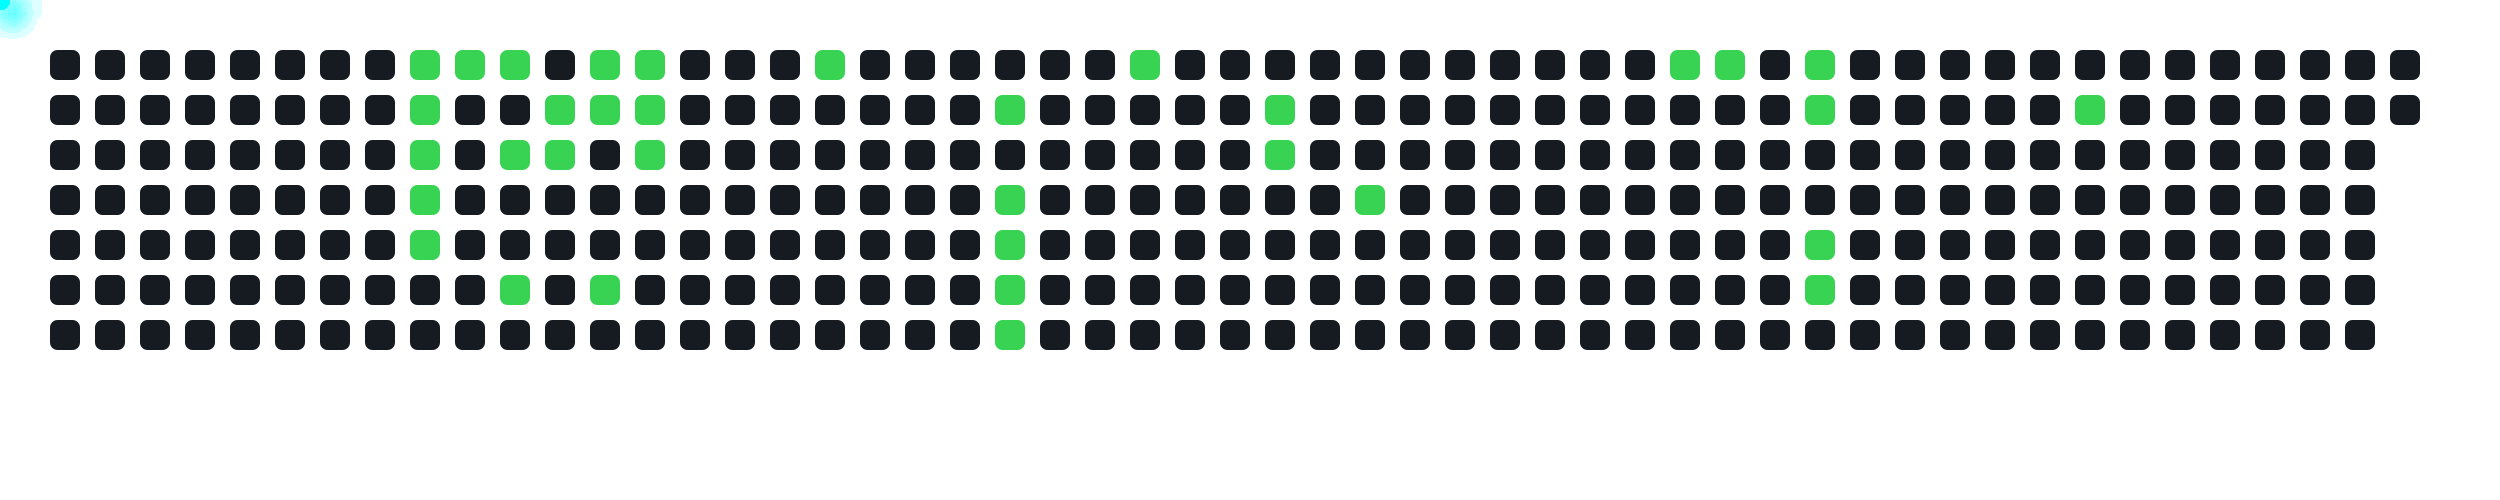
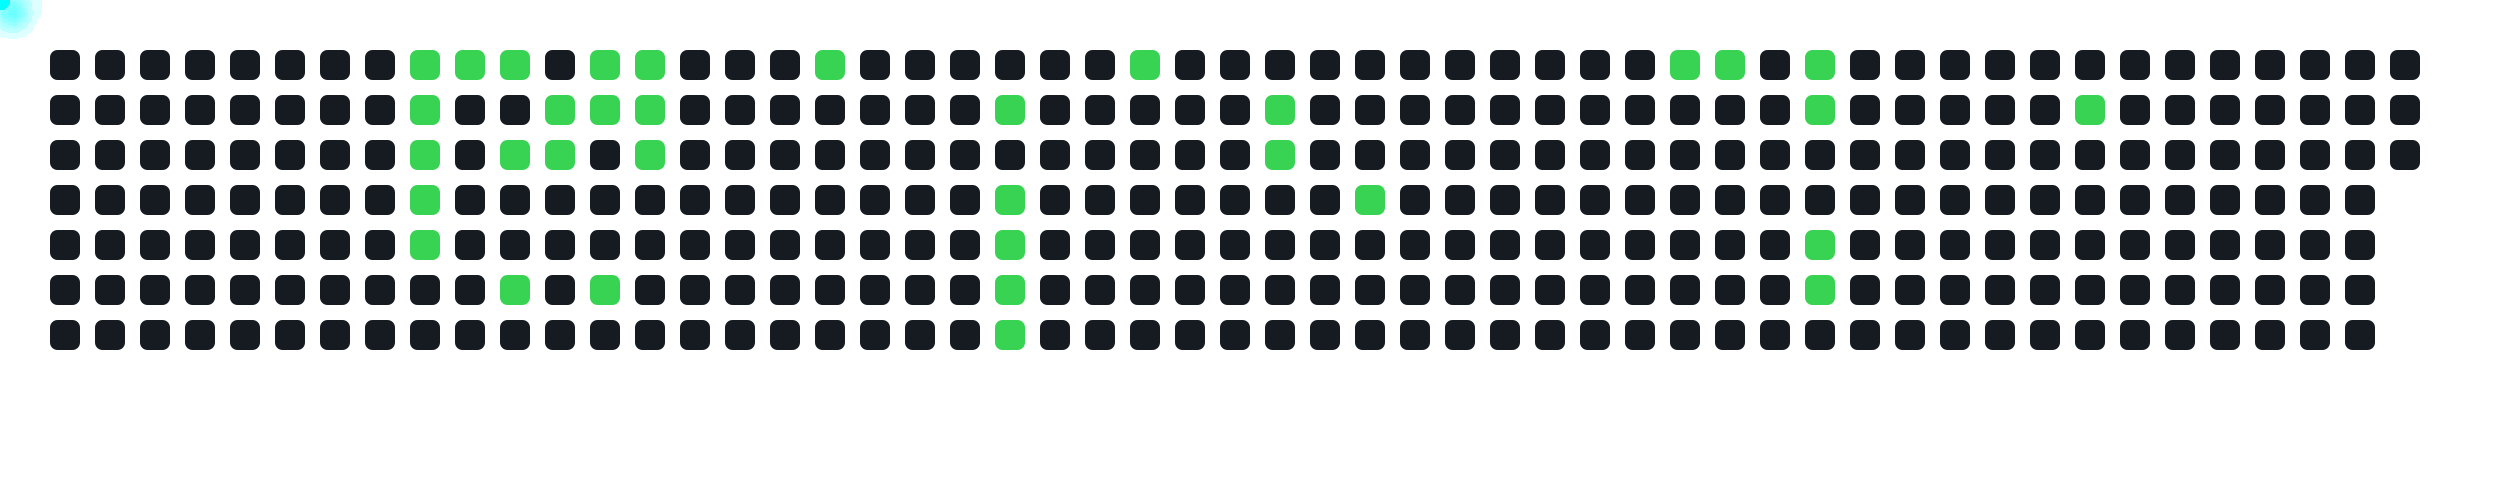
<svg xmlns="http://www.w3.org/2000/svg" width="1000" height="200">
  <style>
      .cell { fill: #161b22; rx: 3; }
      .active { fill: #39d353; }
      .comet { fill: cyan; filter: drop-shadow(0 0 6px cyan); }
    </style>
  <rect x="20" y="20" width="12" height="12" class="cell " />
  <rect x="20" y="38" width="12" height="12" class="cell " />
  <rect x="20" y="56" width="12" height="12" class="cell " />
  <rect x="20" y="74" width="12" height="12" class="cell " />
  <rect x="20" y="92" width="12" height="12" class="cell " />
  <rect x="20" y="110" width="12" height="12" class="cell " />
  <rect x="20" y="128" width="12" height="12" class="cell " />
  <rect x="38" y="20" width="12" height="12" class="cell " />
  <rect x="38" y="38" width="12" height="12" class="cell " />
  <rect x="38" y="56" width="12" height="12" class="cell " />
  <rect x="38" y="74" width="12" height="12" class="cell " />
  <rect x="38" y="92" width="12" height="12" class="cell " />
  <rect x="38" y="110" width="12" height="12" class="cell " />
  <rect x="38" y="128" width="12" height="12" class="cell " />
  <rect x="56" y="20" width="12" height="12" class="cell " />
  <rect x="56" y="38" width="12" height="12" class="cell " />
  <rect x="56" y="56" width="12" height="12" class="cell " />
  <rect x="56" y="74" width="12" height="12" class="cell " />
  <rect x="56" y="92" width="12" height="12" class="cell " />
  <rect x="56" y="110" width="12" height="12" class="cell " />
  <rect x="56" y="128" width="12" height="12" class="cell " />
  <rect x="74" y="20" width="12" height="12" class="cell " />
  <rect x="74" y="38" width="12" height="12" class="cell " />
  <rect x="74" y="56" width="12" height="12" class="cell " />
  <rect x="74" y="74" width="12" height="12" class="cell " />
  <rect x="74" y="92" width="12" height="12" class="cell " />
  <rect x="74" y="110" width="12" height="12" class="cell " />
  <rect x="74" y="128" width="12" height="12" class="cell " />
  <rect x="92" y="20" width="12" height="12" class="cell " />
  <rect x="92" y="38" width="12" height="12" class="cell " />
  <rect x="92" y="56" width="12" height="12" class="cell " />
  <rect x="92" y="74" width="12" height="12" class="cell " />
  <rect x="92" y="92" width="12" height="12" class="cell " />
  <rect x="92" y="110" width="12" height="12" class="cell " />
  <rect x="92" y="128" width="12" height="12" class="cell " />
  <rect x="110" y="20" width="12" height="12" class="cell " />
  <rect x="110" y="38" width="12" height="12" class="cell " />
  <rect x="110" y="56" width="12" height="12" class="cell " />
  <rect x="110" y="74" width="12" height="12" class="cell " />
  <rect x="110" y="92" width="12" height="12" class="cell " />
  <rect x="110" y="110" width="12" height="12" class="cell " />
  <rect x="110" y="128" width="12" height="12" class="cell " />
  <rect x="128" y="20" width="12" height="12" class="cell " />
  <rect x="128" y="38" width="12" height="12" class="cell " />
  <rect x="128" y="56" width="12" height="12" class="cell " />
  <rect x="128" y="74" width="12" height="12" class="cell " />
  <rect x="128" y="92" width="12" height="12" class="cell " />
  <rect x="128" y="110" width="12" height="12" class="cell " />
  <rect x="128" y="128" width="12" height="12" class="cell " />
  <rect x="146" y="20" width="12" height="12" class="cell " />
  <rect x="146" y="38" width="12" height="12" class="cell " />
  <rect x="146" y="56" width="12" height="12" class="cell " />
  <rect x="146" y="74" width="12" height="12" class="cell " />
  <rect x="146" y="92" width="12" height="12" class="cell " />
  <rect x="146" y="110" width="12" height="12" class="cell " />
  <rect x="146" y="128" width="12" height="12" class="cell " />
  <rect x="164" y="20" width="12" height="12" class="cell active" />
  <rect x="164" y="38" width="12" height="12" class="cell active" />
  <rect x="164" y="56" width="12" height="12" class="cell active" />
  <rect x="164" y="74" width="12" height="12" class="cell active" />
  <rect x="164" y="92" width="12" height="12" class="cell active" />
  <rect x="164" y="110" width="12" height="12" class="cell " />
  <rect x="164" y="128" width="12" height="12" class="cell " />
  <rect x="182" y="20" width="12" height="12" class="cell active" />
  <rect x="182" y="38" width="12" height="12" class="cell " />
  <rect x="182" y="56" width="12" height="12" class="cell " />
  <rect x="182" y="74" width="12" height="12" class="cell " />
  <rect x="182" y="92" width="12" height="12" class="cell " />
  <rect x="182" y="110" width="12" height="12" class="cell " />
  <rect x="182" y="128" width="12" height="12" class="cell " />
  <rect x="200" y="20" width="12" height="12" class="cell active" />
  <rect x="200" y="38" width="12" height="12" class="cell " />
  <rect x="200" y="56" width="12" height="12" class="cell active" />
  <rect x="200" y="74" width="12" height="12" class="cell " />
  <rect x="200" y="92" width="12" height="12" class="cell " />
  <rect x="200" y="110" width="12" height="12" class="cell active" />
  <rect x="200" y="128" width="12" height="12" class="cell " />
  <rect x="218" y="20" width="12" height="12" class="cell " />
  <rect x="218" y="38" width="12" height="12" class="cell active" />
  <rect x="218" y="56" width="12" height="12" class="cell active" />
  <rect x="218" y="74" width="12" height="12" class="cell " />
  <rect x="218" y="92" width="12" height="12" class="cell " />
  <rect x="218" y="110" width="12" height="12" class="cell " />
  <rect x="218" y="128" width="12" height="12" class="cell " />
  <rect x="236" y="20" width="12" height="12" class="cell active" />
  <rect x="236" y="38" width="12" height="12" class="cell active" />
  <rect x="236" y="56" width="12" height="12" class="cell " />
  <rect x="236" y="74" width="12" height="12" class="cell " />
  <rect x="236" y="92" width="12" height="12" class="cell " />
  <rect x="236" y="110" width="12" height="12" class="cell active" />
  <rect x="236" y="128" width="12" height="12" class="cell " />
  <rect x="254" y="20" width="12" height="12" class="cell active" />
  <rect x="254" y="38" width="12" height="12" class="cell active" />
  <rect x="254" y="56" width="12" height="12" class="cell active" />
  <rect x="254" y="74" width="12" height="12" class="cell " />
  <rect x="254" y="92" width="12" height="12" class="cell " />
  <rect x="254" y="110" width="12" height="12" class="cell " />
  <rect x="254" y="128" width="12" height="12" class="cell " />
  <rect x="272" y="20" width="12" height="12" class="cell " />
  <rect x="272" y="38" width="12" height="12" class="cell " />
  <rect x="272" y="56" width="12" height="12" class="cell " />
  <rect x="272" y="74" width="12" height="12" class="cell " />
  <rect x="272" y="92" width="12" height="12" class="cell " />
  <rect x="272" y="110" width="12" height="12" class="cell " />
  <rect x="272" y="128" width="12" height="12" class="cell " />
  <rect x="290" y="20" width="12" height="12" class="cell " />
  <rect x="290" y="38" width="12" height="12" class="cell " />
  <rect x="290" y="56" width="12" height="12" class="cell " />
  <rect x="290" y="74" width="12" height="12" class="cell " />
  <rect x="290" y="92" width="12" height="12" class="cell " />
  <rect x="290" y="110" width="12" height="12" class="cell " />
  <rect x="290" y="128" width="12" height="12" class="cell " />
  <rect x="308" y="20" width="12" height="12" class="cell " />
  <rect x="308" y="38" width="12" height="12" class="cell " />
  <rect x="308" y="56" width="12" height="12" class="cell " />
  <rect x="308" y="74" width="12" height="12" class="cell " />
  <rect x="308" y="92" width="12" height="12" class="cell " />
  <rect x="308" y="110" width="12" height="12" class="cell " />
  <rect x="308" y="128" width="12" height="12" class="cell " />
  <rect x="326" y="20" width="12" height="12" class="cell active" />
  <rect x="326" y="38" width="12" height="12" class="cell " />
  <rect x="326" y="56" width="12" height="12" class="cell " />
  <rect x="326" y="74" width="12" height="12" class="cell " />
  <rect x="326" y="92" width="12" height="12" class="cell " />
  <rect x="326" y="110" width="12" height="12" class="cell " />
  <rect x="326" y="128" width="12" height="12" class="cell " />
  <rect x="344" y="20" width="12" height="12" class="cell " />
  <rect x="344" y="38" width="12" height="12" class="cell " />
  <rect x="344" y="56" width="12" height="12" class="cell " />
  <rect x="344" y="74" width="12" height="12" class="cell " />
  <rect x="344" y="92" width="12" height="12" class="cell " />
  <rect x="344" y="110" width="12" height="12" class="cell " />
  <rect x="344" y="128" width="12" height="12" class="cell " />
  <rect x="362" y="20" width="12" height="12" class="cell " />
  <rect x="362" y="38" width="12" height="12" class="cell " />
  <rect x="362" y="56" width="12" height="12" class="cell " />
  <rect x="362" y="74" width="12" height="12" class="cell " />
  <rect x="362" y="92" width="12" height="12" class="cell " />
  <rect x="362" y="110" width="12" height="12" class="cell " />
  <rect x="362" y="128" width="12" height="12" class="cell " />
  <rect x="380" y="20" width="12" height="12" class="cell " />
  <rect x="380" y="38" width="12" height="12" class="cell " />
  <rect x="380" y="56" width="12" height="12" class="cell " />
  <rect x="380" y="74" width="12" height="12" class="cell " />
  <rect x="380" y="92" width="12" height="12" class="cell " />
  <rect x="380" y="110" width="12" height="12" class="cell " />
  <rect x="380" y="128" width="12" height="12" class="cell " />
  <rect x="398" y="20" width="12" height="12" class="cell " />
  <rect x="398" y="38" width="12" height="12" class="cell active" />
  <rect x="398" y="56" width="12" height="12" class="cell " />
  <rect x="398" y="74" width="12" height="12" class="cell active" />
  <rect x="398" y="92" width="12" height="12" class="cell active" />
  <rect x="398" y="110" width="12" height="12" class="cell active" />
  <rect x="398" y="128" width="12" height="12" class="cell active" />
  <rect x="416" y="20" width="12" height="12" class="cell " />
  <rect x="416" y="38" width="12" height="12" class="cell " />
  <rect x="416" y="56" width="12" height="12" class="cell " />
  <rect x="416" y="74" width="12" height="12" class="cell " />
  <rect x="416" y="92" width="12" height="12" class="cell " />
  <rect x="416" y="110" width="12" height="12" class="cell " />
  <rect x="416" y="128" width="12" height="12" class="cell " />
  <rect x="434" y="20" width="12" height="12" class="cell " />
  <rect x="434" y="38" width="12" height="12" class="cell " />
  <rect x="434" y="56" width="12" height="12" class="cell " />
  <rect x="434" y="74" width="12" height="12" class="cell " />
  <rect x="434" y="92" width="12" height="12" class="cell " />
  <rect x="434" y="110" width="12" height="12" class="cell " />
  <rect x="434" y="128" width="12" height="12" class="cell " />
  <rect x="452" y="20" width="12" height="12" class="cell active" />
  <rect x="452" y="38" width="12" height="12" class="cell " />
  <rect x="452" y="56" width="12" height="12" class="cell " />
  <rect x="452" y="74" width="12" height="12" class="cell " />
  <rect x="452" y="92" width="12" height="12" class="cell " />
  <rect x="452" y="110" width="12" height="12" class="cell " />
  <rect x="452" y="128" width="12" height="12" class="cell " />
  <rect x="470" y="20" width="12" height="12" class="cell " />
  <rect x="470" y="38" width="12" height="12" class="cell " />
  <rect x="470" y="56" width="12" height="12" class="cell " />
  <rect x="470" y="74" width="12" height="12" class="cell " />
  <rect x="470" y="92" width="12" height="12" class="cell " />
  <rect x="470" y="110" width="12" height="12" class="cell " />
  <rect x="470" y="128" width="12" height="12" class="cell " />
  <rect x="488" y="20" width="12" height="12" class="cell " />
  <rect x="488" y="38" width="12" height="12" class="cell " />
  <rect x="488" y="56" width="12" height="12" class="cell " />
  <rect x="488" y="74" width="12" height="12" class="cell " />
  <rect x="488" y="92" width="12" height="12" class="cell " />
  <rect x="488" y="110" width="12" height="12" class="cell " />
  <rect x="488" y="128" width="12" height="12" class="cell " />
  <rect x="506" y="20" width="12" height="12" class="cell " />
  <rect x="506" y="38" width="12" height="12" class="cell active" />
  <rect x="506" y="56" width="12" height="12" class="cell active" />
  <rect x="506" y="74" width="12" height="12" class="cell " />
  <rect x="506" y="92" width="12" height="12" class="cell " />
  <rect x="506" y="110" width="12" height="12" class="cell " />
  <rect x="506" y="128" width="12" height="12" class="cell " />
  <rect x="524" y="20" width="12" height="12" class="cell " />
  <rect x="524" y="38" width="12" height="12" class="cell " />
  <rect x="524" y="56" width="12" height="12" class="cell " />
  <rect x="524" y="74" width="12" height="12" class="cell " />
  <rect x="524" y="92" width="12" height="12" class="cell " />
  <rect x="524" y="110" width="12" height="12" class="cell " />
  <rect x="524" y="128" width="12" height="12" class="cell " />
  <rect x="542" y="20" width="12" height="12" class="cell " />
  <rect x="542" y="38" width="12" height="12" class="cell " />
  <rect x="542" y="56" width="12" height="12" class="cell " />
  <rect x="542" y="74" width="12" height="12" class="cell active" />
  <rect x="542" y="92" width="12" height="12" class="cell " />
  <rect x="542" y="110" width="12" height="12" class="cell " />
  <rect x="542" y="128" width="12" height="12" class="cell " />
  <rect x="560" y="20" width="12" height="12" class="cell " />
  <rect x="560" y="38" width="12" height="12" class="cell " />
  <rect x="560" y="56" width="12" height="12" class="cell " />
  <rect x="560" y="74" width="12" height="12" class="cell " />
  <rect x="560" y="92" width="12" height="12" class="cell " />
  <rect x="560" y="110" width="12" height="12" class="cell " />
  <rect x="560" y="128" width="12" height="12" class="cell " />
  <rect x="578" y="20" width="12" height="12" class="cell " />
  <rect x="578" y="38" width="12" height="12" class="cell " />
  <rect x="578" y="56" width="12" height="12" class="cell " />
  <rect x="578" y="74" width="12" height="12" class="cell " />
  <rect x="578" y="92" width="12" height="12" class="cell " />
  <rect x="578" y="110" width="12" height="12" class="cell " />
  <rect x="578" y="128" width="12" height="12" class="cell " />
  <rect x="596" y="20" width="12" height="12" class="cell " />
  <rect x="596" y="38" width="12" height="12" class="cell " />
  <rect x="596" y="56" width="12" height="12" class="cell " />
  <rect x="596" y="74" width="12" height="12" class="cell " />
  <rect x="596" y="92" width="12" height="12" class="cell " />
  <rect x="596" y="110" width="12" height="12" class="cell " />
  <rect x="596" y="128" width="12" height="12" class="cell " />
  <rect x="614" y="20" width="12" height="12" class="cell " />
  <rect x="614" y="38" width="12" height="12" class="cell " />
  <rect x="614" y="56" width="12" height="12" class="cell " />
  <rect x="614" y="74" width="12" height="12" class="cell " />
  <rect x="614" y="92" width="12" height="12" class="cell " />
  <rect x="614" y="110" width="12" height="12" class="cell " />
  <rect x="614" y="128" width="12" height="12" class="cell " />
  <rect x="632" y="20" width="12" height="12" class="cell " />
  <rect x="632" y="38" width="12" height="12" class="cell " />
  <rect x="632" y="56" width="12" height="12" class="cell " />
  <rect x="632" y="74" width="12" height="12" class="cell " />
  <rect x="632" y="92" width="12" height="12" class="cell " />
  <rect x="632" y="110" width="12" height="12" class="cell " />
  <rect x="632" y="128" width="12" height="12" class="cell " />
  <rect x="650" y="20" width="12" height="12" class="cell " />
  <rect x="650" y="38" width="12" height="12" class="cell " />
  <rect x="650" y="56" width="12" height="12" class="cell " />
  <rect x="650" y="74" width="12" height="12" class="cell " />
  <rect x="650" y="92" width="12" height="12" class="cell " />
  <rect x="650" y="110" width="12" height="12" class="cell " />
  <rect x="650" y="128" width="12" height="12" class="cell " />
  <rect x="668" y="20" width="12" height="12" class="cell active" />
  <rect x="668" y="38" width="12" height="12" class="cell " />
  <rect x="668" y="56" width="12" height="12" class="cell " />
  <rect x="668" y="74" width="12" height="12" class="cell " />
  <rect x="668" y="92" width="12" height="12" class="cell " />
  <rect x="668" y="110" width="12" height="12" class="cell " />
  <rect x="668" y="128" width="12" height="12" class="cell " />
  <rect x="686" y="20" width="12" height="12" class="cell active" />
  <rect x="686" y="38" width="12" height="12" class="cell " />
  <rect x="686" y="56" width="12" height="12" class="cell " />
  <rect x="686" y="74" width="12" height="12" class="cell " />
  <rect x="686" y="92" width="12" height="12" class="cell " />
  <rect x="686" y="110" width="12" height="12" class="cell " />
  <rect x="686" y="128" width="12" height="12" class="cell " />
  <rect x="704" y="20" width="12" height="12" class="cell " />
  <rect x="704" y="38" width="12" height="12" class="cell " />
  <rect x="704" y="56" width="12" height="12" class="cell " />
  <rect x="704" y="74" width="12" height="12" class="cell " />
  <rect x="704" y="92" width="12" height="12" class="cell " />
  <rect x="704" y="110" width="12" height="12" class="cell " />
  <rect x="704" y="128" width="12" height="12" class="cell " />
  <rect x="722" y="20" width="12" height="12" class="cell active" />
  <rect x="722" y="38" width="12" height="12" class="cell active" />
  <rect x="722" y="56" width="12" height="12" class="cell " />
  <rect x="722" y="74" width="12" height="12" class="cell " />
  <rect x="722" y="92" width="12" height="12" class="cell active" />
  <rect x="722" y="110" width="12" height="12" class="cell active" />
  <rect x="722" y="128" width="12" height="12" class="cell " />
  <rect x="740" y="20" width="12" height="12" class="cell " />
  <rect x="740" y="38" width="12" height="12" class="cell " />
  <rect x="740" y="56" width="12" height="12" class="cell " />
  <rect x="740" y="74" width="12" height="12" class="cell " />
  <rect x="740" y="92" width="12" height="12" class="cell " />
  <rect x="740" y="110" width="12" height="12" class="cell " />
  <rect x="740" y="128" width="12" height="12" class="cell " />
  <rect x="758" y="20" width="12" height="12" class="cell " />
  <rect x="758" y="38" width="12" height="12" class="cell " />
  <rect x="758" y="56" width="12" height="12" class="cell " />
  <rect x="758" y="74" width="12" height="12" class="cell " />
  <rect x="758" y="92" width="12" height="12" class="cell " />
  <rect x="758" y="110" width="12" height="12" class="cell " />
  <rect x="758" y="128" width="12" height="12" class="cell " />
  <rect x="776" y="20" width="12" height="12" class="cell " />
  <rect x="776" y="38" width="12" height="12" class="cell " />
  <rect x="776" y="56" width="12" height="12" class="cell " />
  <rect x="776" y="74" width="12" height="12" class="cell " />
  <rect x="776" y="92" width="12" height="12" class="cell " />
  <rect x="776" y="110" width="12" height="12" class="cell " />
  <rect x="776" y="128" width="12" height="12" class="cell " />
  <rect x="794" y="20" width="12" height="12" class="cell " />
  <rect x="794" y="38" width="12" height="12" class="cell " />
  <rect x="794" y="56" width="12" height="12" class="cell " />
  <rect x="794" y="74" width="12" height="12" class="cell " />
  <rect x="794" y="92" width="12" height="12" class="cell " />
  <rect x="794" y="110" width="12" height="12" class="cell " />
  <rect x="794" y="128" width="12" height="12" class="cell " />
  <rect x="812" y="20" width="12" height="12" class="cell " />
  <rect x="812" y="38" width="12" height="12" class="cell " />
  <rect x="812" y="56" width="12" height="12" class="cell " />
  <rect x="812" y="74" width="12" height="12" class="cell " />
  <rect x="812" y="92" width="12" height="12" class="cell " />
  <rect x="812" y="110" width="12" height="12" class="cell " />
  <rect x="812" y="128" width="12" height="12" class="cell " />
  <rect x="830" y="20" width="12" height="12" class="cell " />
  <rect x="830" y="38" width="12" height="12" class="cell active" />
  <rect x="830" y="56" width="12" height="12" class="cell " />
  <rect x="830" y="74" width="12" height="12" class="cell " />
  <rect x="830" y="92" width="12" height="12" class="cell " />
  <rect x="830" y="110" width="12" height="12" class="cell " />
  <rect x="830" y="128" width="12" height="12" class="cell " />
  <rect x="848" y="20" width="12" height="12" class="cell " />
  <rect x="848" y="38" width="12" height="12" class="cell " />
  <rect x="848" y="56" width="12" height="12" class="cell " />
  <rect x="848" y="74" width="12" height="12" class="cell " />
  <rect x="848" y="92" width="12" height="12" class="cell " />
  <rect x="848" y="110" width="12" height="12" class="cell " />
  <rect x="848" y="128" width="12" height="12" class="cell " />
  <rect x="866" y="20" width="12" height="12" class="cell " />
  <rect x="866" y="38" width="12" height="12" class="cell " />
  <rect x="866" y="56" width="12" height="12" class="cell " />
  <rect x="866" y="74" width="12" height="12" class="cell " />
  <rect x="866" y="92" width="12" height="12" class="cell " />
  <rect x="866" y="110" width="12" height="12" class="cell " />
  <rect x="866" y="128" width="12" height="12" class="cell " />
  <rect x="884" y="20" width="12" height="12" class="cell " />
  <rect x="884" y="38" width="12" height="12" class="cell " />
  <rect x="884" y="56" width="12" height="12" class="cell " />
  <rect x="884" y="74" width="12" height="12" class="cell " />
  <rect x="884" y="92" width="12" height="12" class="cell " />
  <rect x="884" y="110" width="12" height="12" class="cell " />
  <rect x="884" y="128" width="12" height="12" class="cell " />
  <rect x="902" y="20" width="12" height="12" class="cell " />
  <rect x="902" y="38" width="12" height="12" class="cell " />
  <rect x="902" y="56" width="12" height="12" class="cell " />
  <rect x="902" y="74" width="12" height="12" class="cell " />
  <rect x="902" y="92" width="12" height="12" class="cell " />
  <rect x="902" y="110" width="12" height="12" class="cell " />
  <rect x="902" y="128" width="12" height="12" class="cell " />
  <rect x="920" y="20" width="12" height="12" class="cell " />
  <rect x="920" y="38" width="12" height="12" class="cell " />
  <rect x="920" y="56" width="12" height="12" class="cell " />
  <rect x="920" y="74" width="12" height="12" class="cell " />
  <rect x="920" y="92" width="12" height="12" class="cell " />
  <rect x="920" y="110" width="12" height="12" class="cell " />
  <rect x="920" y="128" width="12" height="12" class="cell " />
  <rect x="938" y="20" width="12" height="12" class="cell " />
  <rect x="938" y="38" width="12" height="12" class="cell " />
  <rect x="938" y="56" width="12" height="12" class="cell " />
  <rect x="938" y="74" width="12" height="12" class="cell " />
  <rect x="938" y="92" width="12" height="12" class="cell " />
  <rect x="938" y="110" width="12" height="12" class="cell " />
  <rect x="938" y="128" width="12" height="12" class="cell " />
  <rect x="956" y="20" width="12" height="12" class="cell " />
  <rect x="956" y="38" width="12" height="12" class="cell " />
+   <rect x="956" y="56" width="12" height="12" class="cell " />
  <circle r="4" class="comet">
    <animateMotion dur="0.6s" begin="0s" repeatCount="indefinite" path="M 140 -14 L 170 26" />
  </circle>
  <circle r="4" class="comet">
    <animateMotion dur="0.6s" begin="0.6s" repeatCount="indefinite" path="M 140 4 L 170 44" />
  </circle>
  <circle r="4" class="comet">
    <animateMotion dur="0.6s" begin="1.2s" repeatCount="indefinite" path="M 140 22 L 170 62" />
  </circle>
  <circle r="4" class="comet">
    <animateMotion dur="0.6s" begin="1.8s" repeatCount="indefinite" path="M 140 40 L 170 80" />
  </circle>
  <circle r="4" class="comet">
    <animateMotion dur="0.6s" begin="2.4s" repeatCount="indefinite" path="M 140 58 L 170 98" />
  </circle>
  <circle r="4" class="comet">
    <animateMotion dur="0.6s" begin="3s" repeatCount="indefinite" path="M 158 -14 L 188 26" />
  </circle>
  <circle r="4" class="comet">
    <animateMotion dur="0.6s" begin="3.6s" repeatCount="indefinite" path="M 176 -14 L 206 26" />
  </circle>
  <circle r="4" class="comet">
    <animateMotion dur="0.6s" begin="4.2s" repeatCount="indefinite" path="M 176 22 L 206 62" />
  </circle>
  <circle r="4" class="comet">
    <animateMotion dur="0.6s" begin="4.8s" repeatCount="indefinite" path="M 176 76 L 206 116" />
  </circle>
  <circle r="4" class="comet">
    <animateMotion dur="0.6s" begin="5.4s" repeatCount="indefinite" path="M 194 4 L 224 44" />
  </circle>
  <circle r="4" class="comet">
    <animateMotion dur="0.6s" begin="6s" repeatCount="indefinite" path="M 194 22 L 224 62" />
  </circle>
  <circle r="4" class="comet">
    <animateMotion dur="0.6s" begin="6.6s" repeatCount="indefinite" path="M 212 -14 L 242 26" />
  </circle>
  <circle r="4" class="comet">
    <animateMotion dur="0.6s" begin="7.2s" repeatCount="indefinite" path="M 212 4 L 242 44" />
  </circle>
  <circle r="4" class="comet">
    <animateMotion dur="0.6s" begin="7.8s" repeatCount="indefinite" path="M 212 76 L 242 116" />
  </circle>
  <circle r="4" class="comet">
    <animateMotion dur="0.6s" begin="8.4s" repeatCount="indefinite" path="M 230 -14 L 260 26" />
  </circle>
  <circle r="4" class="comet">
    <animateMotion dur="0.6s" begin="9s" repeatCount="indefinite" path="M 230 4 L 260 44" />
  </circle>
  <circle r="4" class="comet">
    <animateMotion dur="0.6s" begin="9.6s" repeatCount="indefinite" path="M 230 22 L 260 62" />
  </circle>
  <circle r="4" class="comet">
    <animateMotion dur="0.6s" begin="10.2s" repeatCount="indefinite" path="M 302 -14 L 332 26" />
  </circle>
  <circle r="4" class="comet">
    <animateMotion dur="0.6s" begin="10.8s" repeatCount="indefinite" path="M 374 4 L 404 44" />
  </circle>
  <circle r="4" class="comet">
    <animateMotion dur="0.6s" begin="11.4s" repeatCount="indefinite" path="M 374 40 L 404 80" />
  </circle>
  <circle r="4" class="comet">
    <animateMotion dur="0.6s" begin="12s" repeatCount="indefinite" path="M 374 58 L 404 98" />
  </circle>
  <circle r="4" class="comet">
    <animateMotion dur="0.6s" begin="12.6s" repeatCount="indefinite" path="M 374 76 L 404 116" />
  </circle>
  <circle r="4" class="comet">
    <animateMotion dur="0.6s" begin="13.2s" repeatCount="indefinite" path="M 374 94 L 404 134" />
  </circle>
  <circle r="4" class="comet">
    <animateMotion dur="0.6s" begin="13.8s" repeatCount="indefinite" path="M 428 -14 L 458 26" />
  </circle>
  <circle r="4" class="comet">
    <animateMotion dur="0.6s" begin="14.4s" repeatCount="indefinite" path="M 482 4 L 512 44" />
  </circle>
  <circle r="4" class="comet">
    <animateMotion dur="0.6s" begin="15s" repeatCount="indefinite" path="M 482 22 L 512 62" />
  </circle>
  <circle r="4" class="comet">
    <animateMotion dur="0.6s" begin="15.6s" repeatCount="indefinite" path="M 518 40 L 548 80" />
  </circle>
  <circle r="4" class="comet">
    <animateMotion dur="0.6s" begin="16.2s" repeatCount="indefinite" path="M 644 -14 L 674 26" />
  </circle>
  <circle r="4" class="comet">
    <animateMotion dur="0.6s" begin="16.8s" repeatCount="indefinite" path="M 662 -14 L 692 26" />
  </circle>
  <circle r="4" class="comet">
    <animateMotion dur="0.6s" begin="17.4s" repeatCount="indefinite" path="M 698 -14 L 728 26" />
  </circle>
  <circle r="4" class="comet">
    <animateMotion dur="0.6s" begin="18s" repeatCount="indefinite" path="M 698 4 L 728 44" />
  </circle>
  <circle r="4" class="comet">
    <animateMotion dur="0.6s" begin="18.6s" repeatCount="indefinite" path="M 698 58 L 728 98" />
  </circle>
  <circle r="4" class="comet">
    <animateMotion dur="0.6s" begin="19.2s" repeatCount="indefinite" path="M 698 76 L 728 116" />
  </circle>
  <circle r="4" class="comet">
    <animateMotion dur="0.6s" begin="19.8s" repeatCount="indefinite" path="M 806 4 L 836 44" />
  </circle>
</svg>
